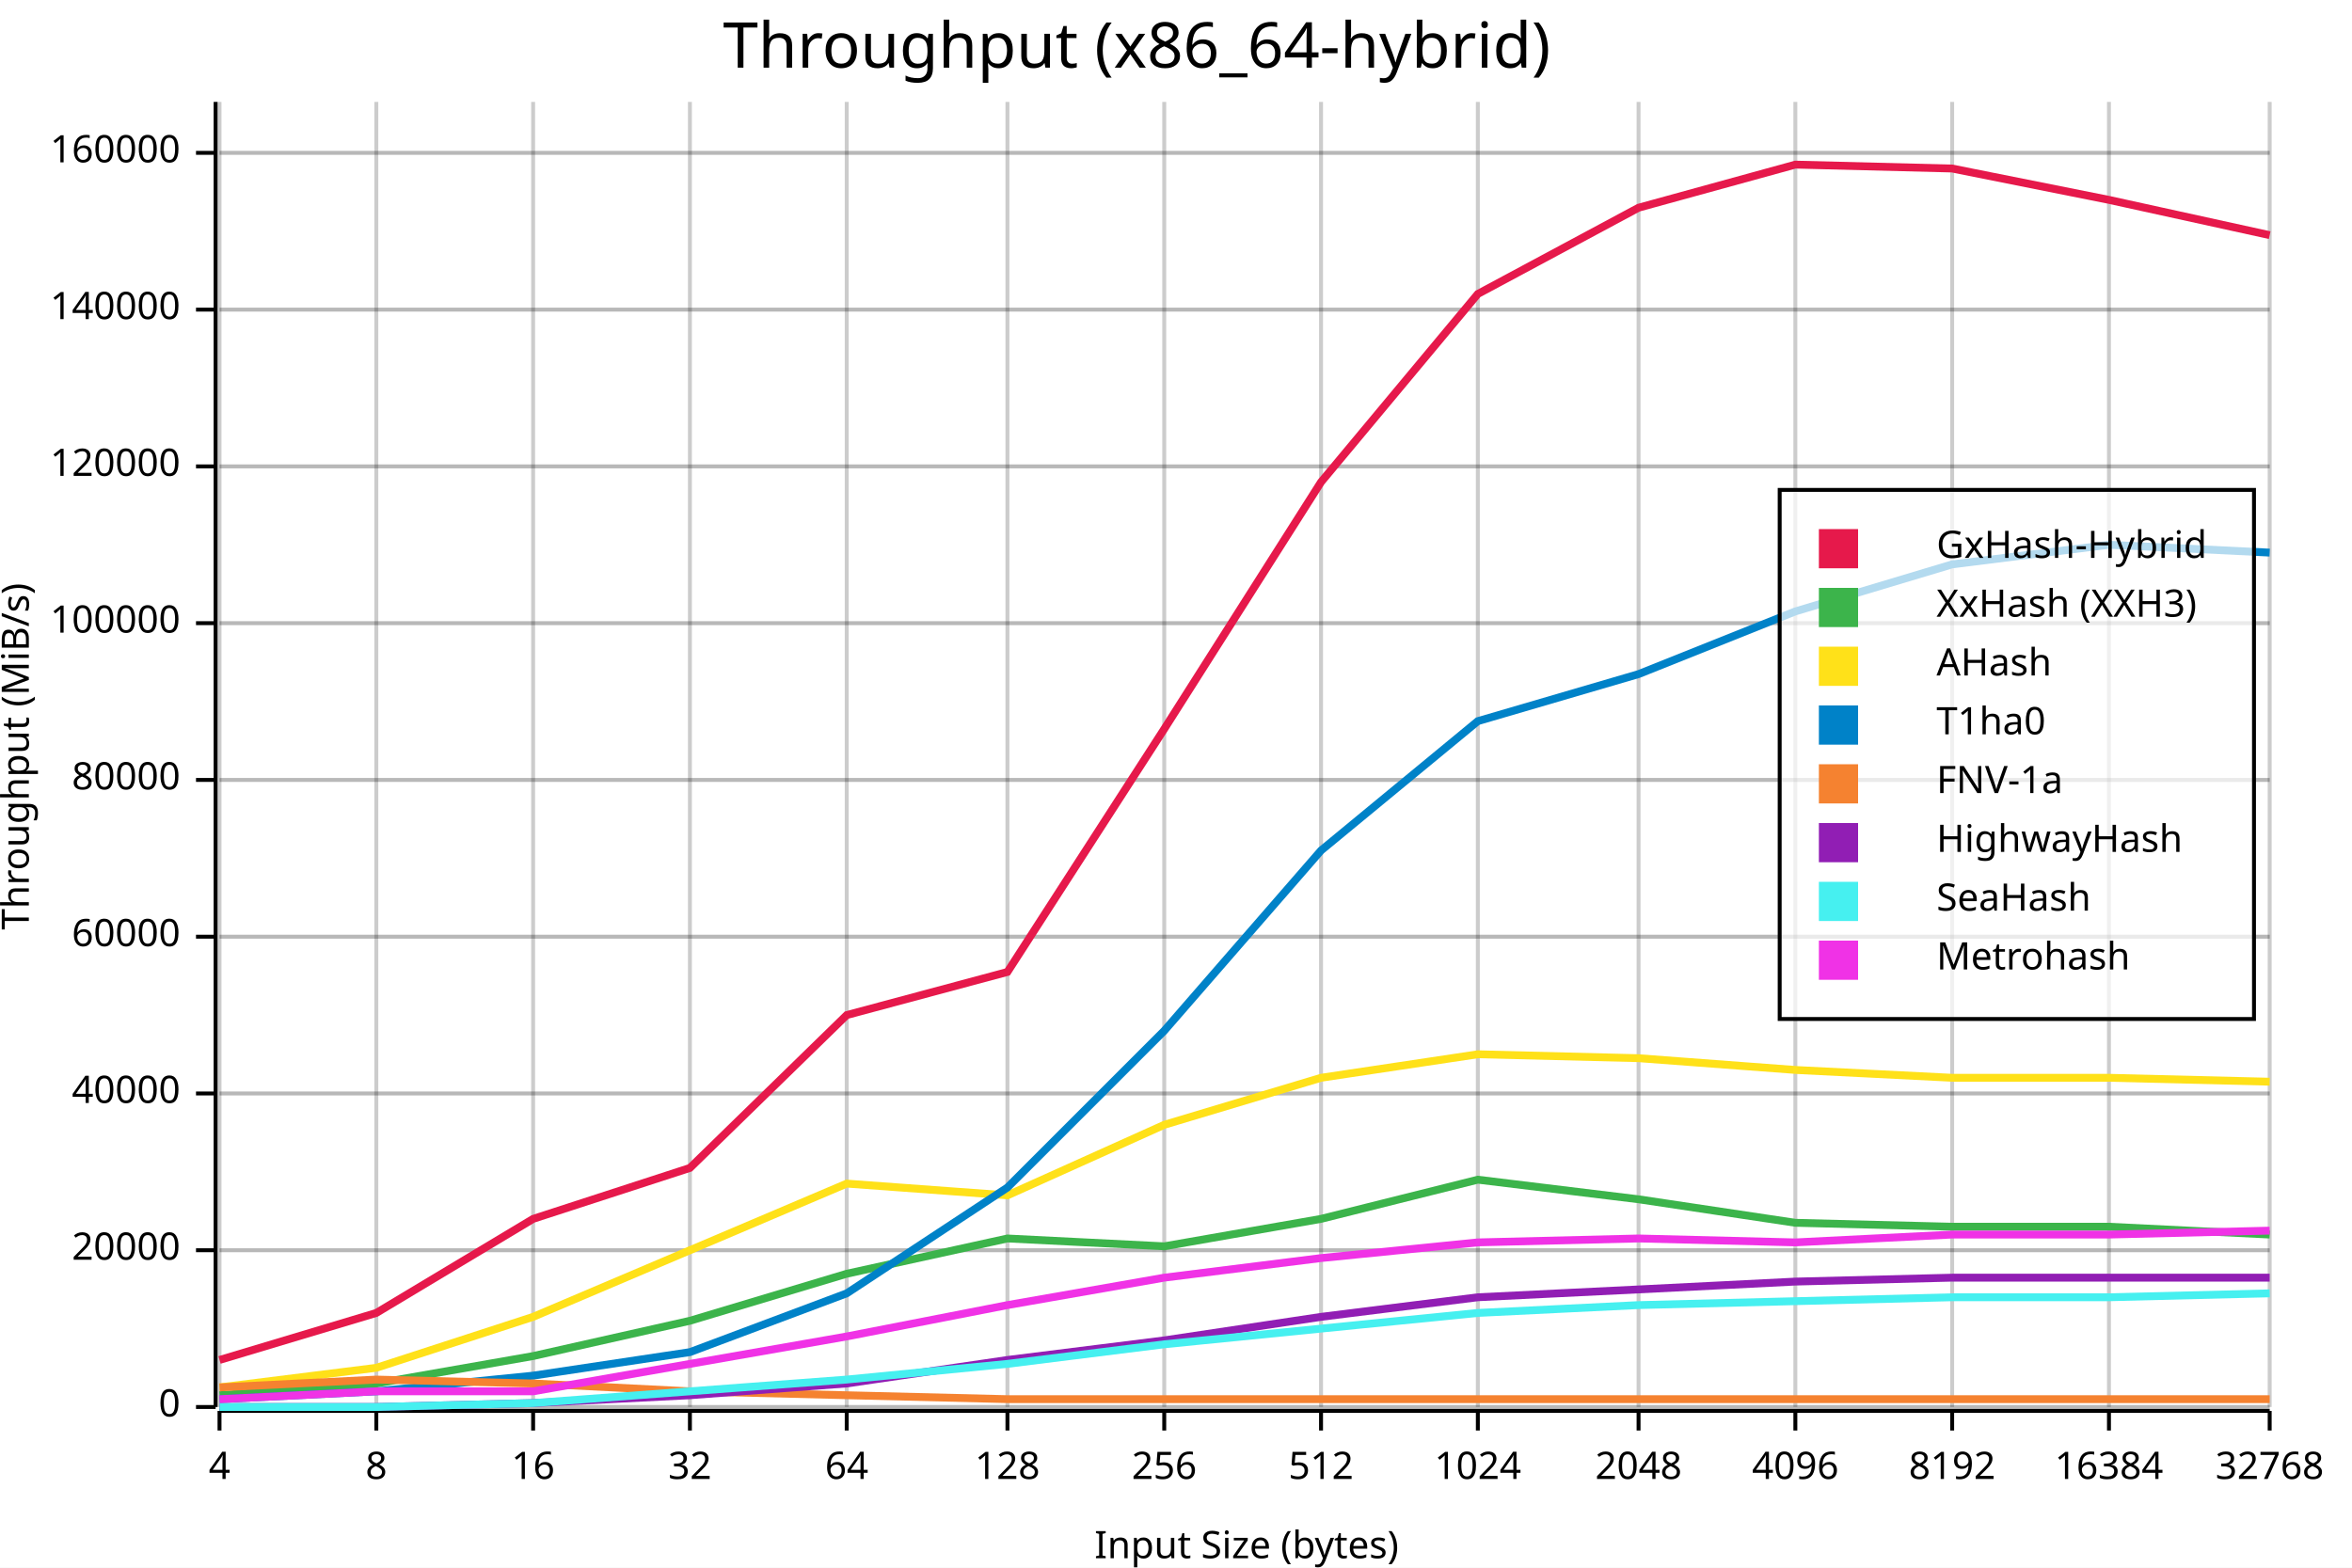
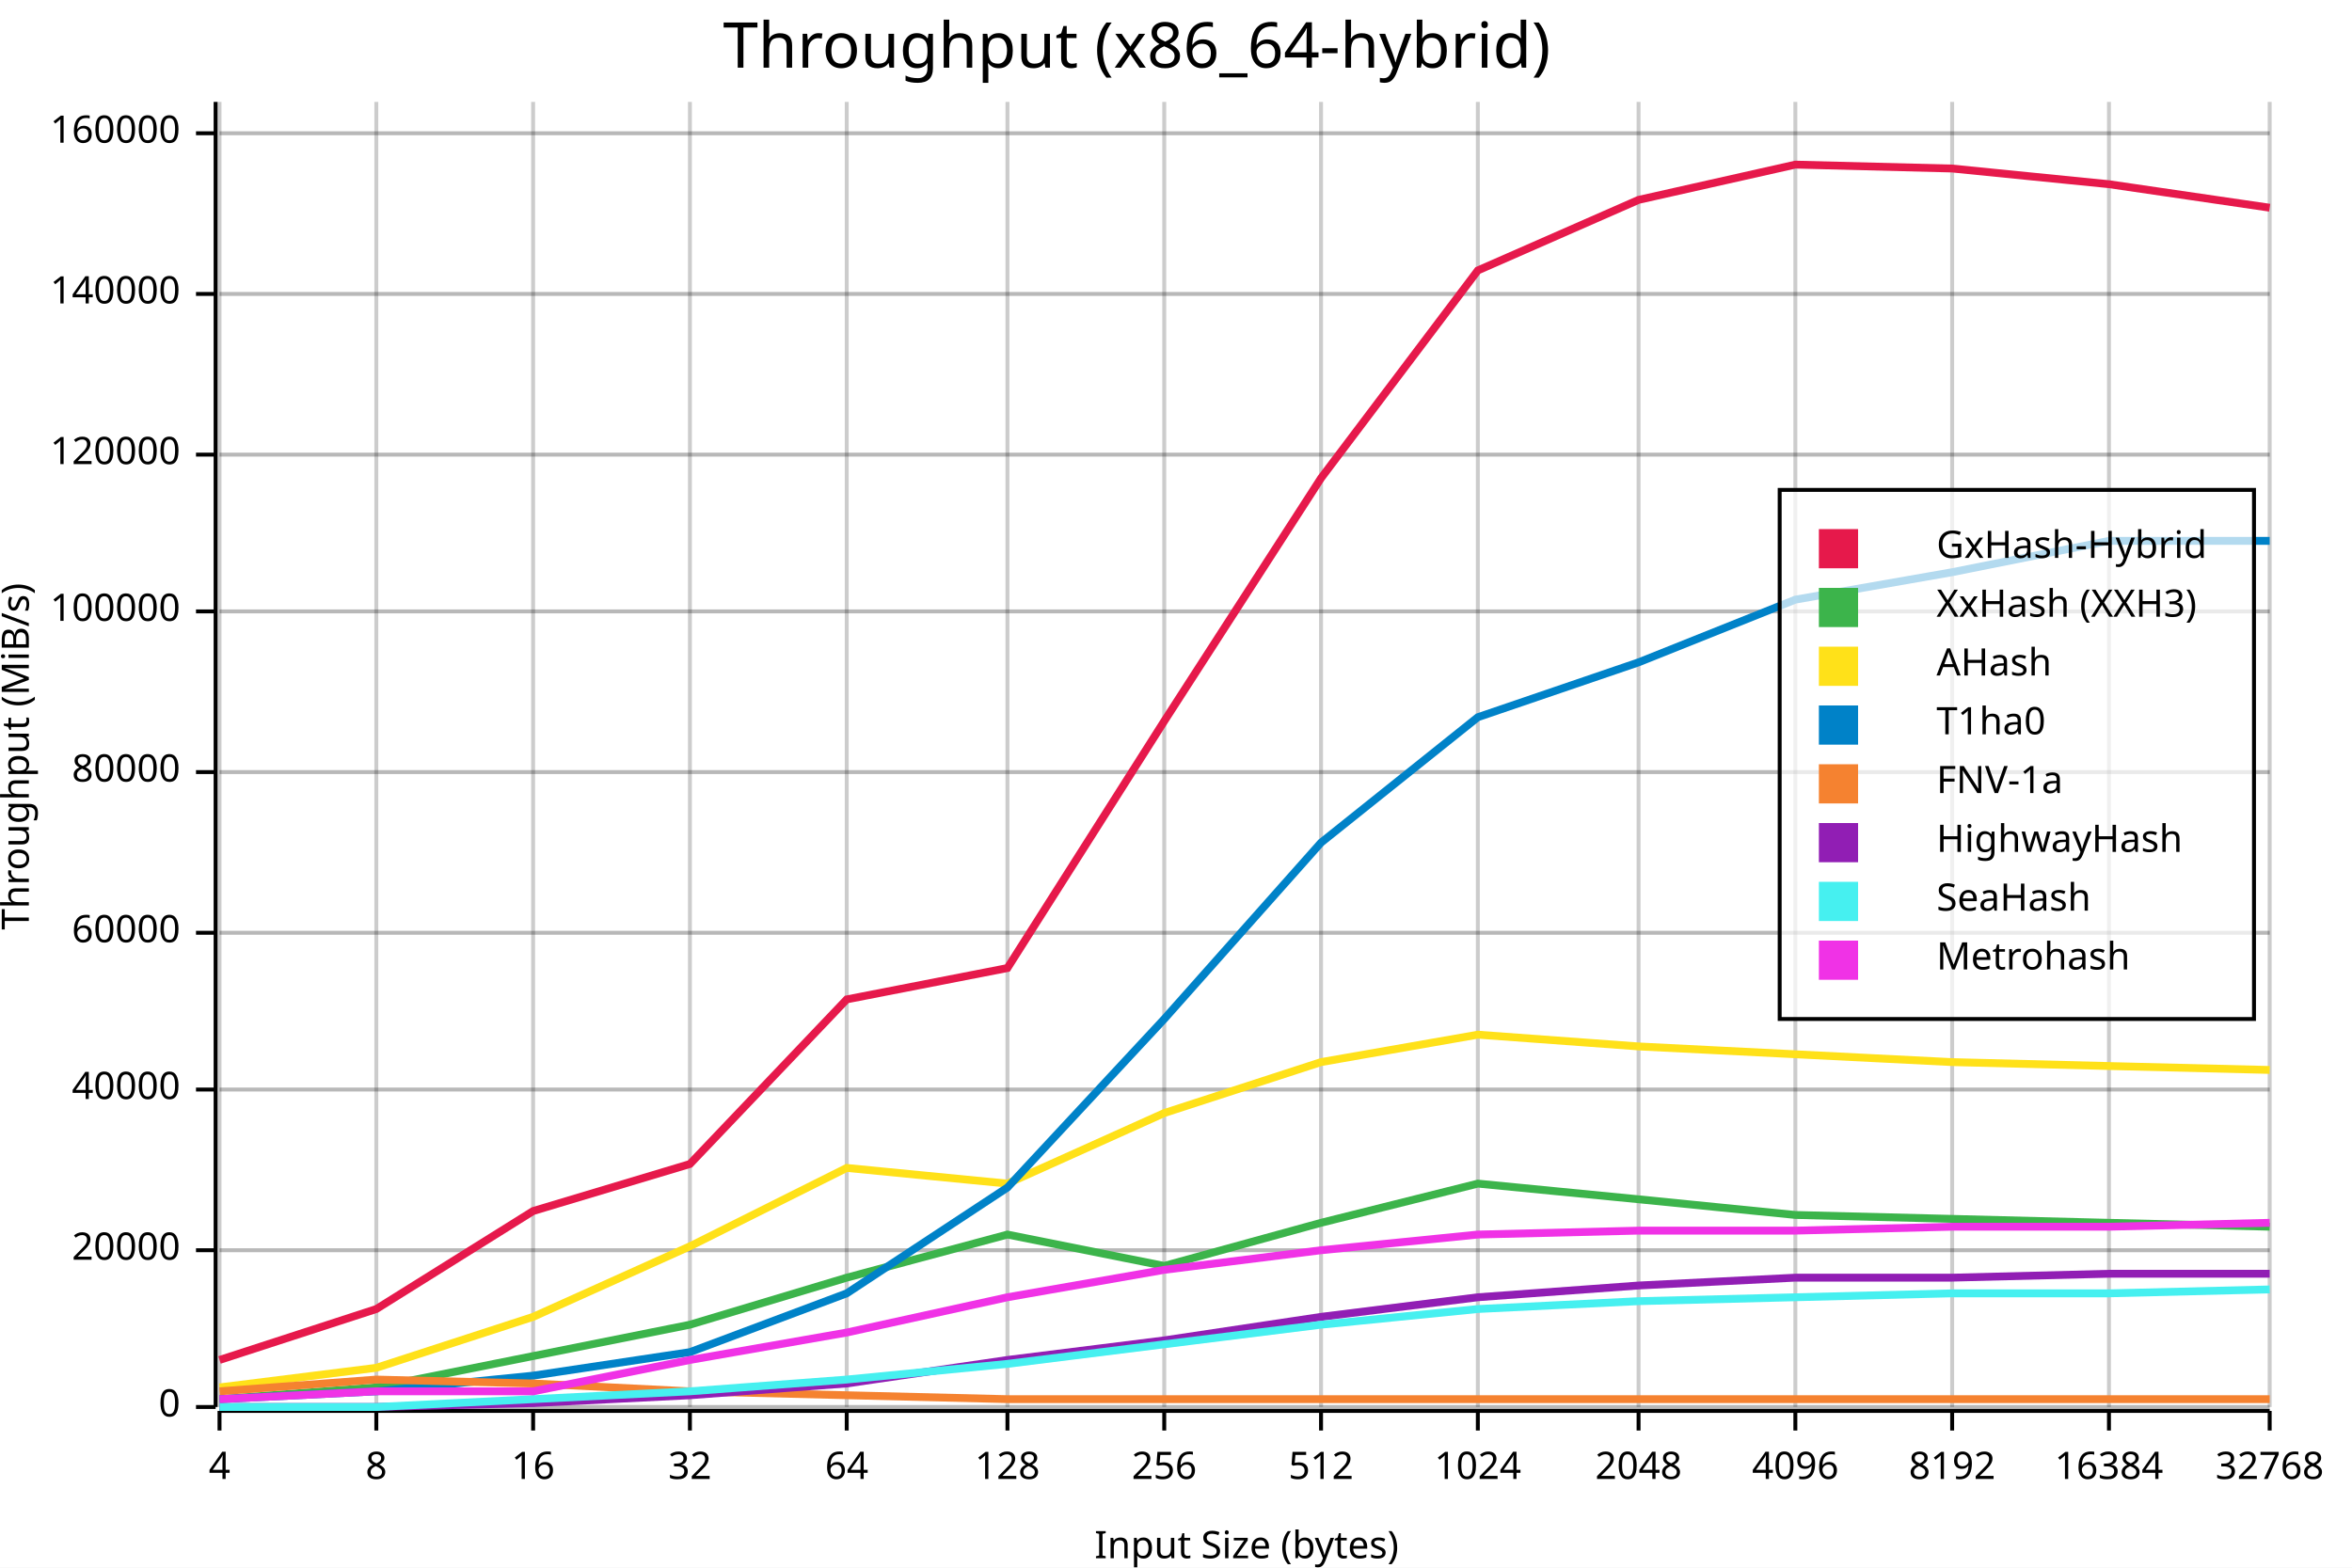
<svg xmlns="http://www.w3.org/2000/svg" width="600" height="400" viewBox="0 0 600 400">
  <rect x="0" y="0" width="600" height="400" opacity="1" fill="#FFFFFF" stroke="none" />
  <text x="290" y="5" dy="0.76em" text-anchor="middle" font-family="sans-serif" font-size="16.129" opacity="1" fill="#000000">
Throughput (x86_64-hybrid)
</text>
  <line opacity="0.1" stroke="#000000" stroke-width="1" x1="56" y1="359" x2="579" y2="359" />
  <line opacity="0.1" stroke="#000000" stroke-width="1" x1="56" y1="319" x2="579" y2="319" />
-   <line opacity="0.1" stroke="#000000" stroke-width="1" x1="56" y1="279" x2="579" y2="279" />
-   <line opacity="0.1" stroke="#000000" stroke-width="1" x1="56" y1="239" x2="579" y2="239" />
-   <line opacity="0.1" stroke="#000000" stroke-width="1" x1="56" y1="199" x2="579" y2="199" />
-   <line opacity="0.1" stroke="#000000" stroke-width="1" x1="56" y1="159" x2="579" y2="159" />
-   <line opacity="0.1" stroke="#000000" stroke-width="1" x1="56" y1="119" x2="579" y2="119" />
-   <line opacity="0.1" stroke="#000000" stroke-width="1" x1="56" y1="79" x2="579" y2="79" />
-   <line opacity="0.1" stroke="#000000" stroke-width="1" x1="56" y1="39" x2="579" y2="39" />
+   <line opacity="0.1" stroke="#000000" stroke-width="1" x1="56" y1="278" x2="579" y2="278" />
+   <line opacity="0.1" stroke="#000000" stroke-width="1" x1="56" y1="238" x2="579" y2="238" />
+   <line opacity="0.1" stroke="#000000" stroke-width="1" x1="56" y1="197" x2="579" y2="197" />
+   <line opacity="0.1" stroke="#000000" stroke-width="1" x1="56" y1="156" x2="579" y2="156" />
+   <line opacity="0.1" stroke="#000000" stroke-width="1" x1="56" y1="116" x2="579" y2="116" />
+   <line opacity="0.1" stroke="#000000" stroke-width="1" x1="56" y1="75" x2="579" y2="75" />
+   <line opacity="0.1" stroke="#000000" stroke-width="1" x1="56" y1="34" x2="579" y2="34" />
  <text x="0" y="193" dy="0.76em" text-anchor="middle" font-family="sans-serif" font-size="9.677" opacity="1" fill="#000000" transform="rotate(270, 0, 193)">
Throughput (MiB/s)
</text>
  <text x="318" y="400" dy="-0.5ex" text-anchor="middle" font-family="sans-serif" font-size="9.677" opacity="1" fill="#000000">
Input Size (bytes)
</text>
  <line opacity="0.2" stroke="#000000" stroke-width="1" x1="56" y1="359" x2="56" y2="26" />
  <line opacity="0.2" stroke="#000000" stroke-width="1" x1="96" y1="359" x2="96" y2="26" />
  <line opacity="0.2" stroke="#000000" stroke-width="1" x1="136" y1="359" x2="136" y2="26" />
  <line opacity="0.2" stroke="#000000" stroke-width="1" x1="176" y1="359" x2="176" y2="26" />
  <line opacity="0.2" stroke="#000000" stroke-width="1" x1="216" y1="359" x2="216" y2="26" />
  <line opacity="0.2" stroke="#000000" stroke-width="1" x1="257" y1="359" x2="257" y2="26" />
  <line opacity="0.2" stroke="#000000" stroke-width="1" x1="297" y1="359" x2="297" y2="26" />
  <line opacity="0.2" stroke="#000000" stroke-width="1" x1="337" y1="359" x2="337" y2="26" />
  <line opacity="0.2" stroke="#000000" stroke-width="1" x1="377" y1="359" x2="377" y2="26" />
  <line opacity="0.2" stroke="#000000" stroke-width="1" x1="418" y1="359" x2="418" y2="26" />
  <line opacity="0.2" stroke="#000000" stroke-width="1" x1="458" y1="359" x2="458" y2="26" />
  <line opacity="0.2" stroke="#000000" stroke-width="1" x1="498" y1="359" x2="498" y2="26" />
  <line opacity="0.2" stroke="#000000" stroke-width="1" x1="538" y1="359" x2="538" y2="26" />
  <line opacity="0.2" stroke="#000000" stroke-width="1" x1="579" y1="359" x2="579" y2="26" />
  <line opacity="0.2" stroke="#000000" stroke-width="1" x1="56" y1="359" x2="579" y2="359" />
  <line opacity="0.2" stroke="#000000" stroke-width="1" x1="56" y1="319" x2="579" y2="319" />
-   <line opacity="0.2" stroke="#000000" stroke-width="1" x1="56" y1="279" x2="579" y2="279" />
-   <line opacity="0.2" stroke="#000000" stroke-width="1" x1="56" y1="239" x2="579" y2="239" />
-   <line opacity="0.2" stroke="#000000" stroke-width="1" x1="56" y1="199" x2="579" y2="199" />
-   <line opacity="0.2" stroke="#000000" stroke-width="1" x1="56" y1="159" x2="579" y2="159" />
-   <line opacity="0.2" stroke="#000000" stroke-width="1" x1="56" y1="119" x2="579" y2="119" />
-   <line opacity="0.2" stroke="#000000" stroke-width="1" x1="56" y1="79" x2="579" y2="79" />
-   <line opacity="0.2" stroke="#000000" stroke-width="1" x1="56" y1="39" x2="579" y2="39" />
+   <line opacity="0.2" stroke="#000000" stroke-width="1" x1="56" y1="278" x2="579" y2="278" />
+   <line opacity="0.2" stroke="#000000" stroke-width="1" x1="56" y1="238" x2="579" y2="238" />
+   <line opacity="0.2" stroke="#000000" stroke-width="1" x1="56" y1="197" x2="579" y2="197" />
+   <line opacity="0.2" stroke="#000000" stroke-width="1" x1="56" y1="156" x2="579" y2="156" />
+   <line opacity="0.2" stroke="#000000" stroke-width="1" x1="56" y1="116" x2="579" y2="116" />
+   <line opacity="0.2" stroke="#000000" stroke-width="1" x1="56" y1="75" x2="579" y2="75" />
+   <line opacity="0.2" stroke="#000000" stroke-width="1" x1="56" y1="34" x2="579" y2="34" />
  <polyline fill="none" opacity="1" stroke="#000000" stroke-width="1" points="55,26 55,359 " />
  <text x="46" y="359" dy="0.5ex" text-anchor="end" font-family="sans-serif" font-size="9.677" opacity="1" fill="#000000">
0
</text>
  <polyline fill="none" opacity="1" stroke="#000000" stroke-width="1" points="50,359 55,359 " />
  <text x="46" y="319" dy="0.5ex" text-anchor="end" font-family="sans-serif" font-size="9.677" opacity="1" fill="#000000">
20000
</text>
  <polyline fill="none" opacity="1" stroke="#000000" stroke-width="1" points="50,319 55,319 " />
-   <text x="46" y="279" dy="0.5ex" text-anchor="end" font-family="sans-serif" font-size="9.677" opacity="1" fill="#000000">
+   <text x="46" y="278" dy="0.5ex" text-anchor="end" font-family="sans-serif" font-size="9.677" opacity="1" fill="#000000">
40000
</text>
-   <polyline fill="none" opacity="1" stroke="#000000" stroke-width="1" points="50,279 55,279 " />
-   <text x="46" y="239" dy="0.5ex" text-anchor="end" font-family="sans-serif" font-size="9.677" opacity="1" fill="#000000">
+   <polyline fill="none" opacity="1" stroke="#000000" stroke-width="1" points="50,278 55,278 " />
+   <text x="46" y="238" dy="0.5ex" text-anchor="end" font-family="sans-serif" font-size="9.677" opacity="1" fill="#000000">
60000
</text>
-   <polyline fill="none" opacity="1" stroke="#000000" stroke-width="1" points="50,239 55,239 " />
-   <text x="46" y="199" dy="0.5ex" text-anchor="end" font-family="sans-serif" font-size="9.677" opacity="1" fill="#000000">
+   <polyline fill="none" opacity="1" stroke="#000000" stroke-width="1" points="50,238 55,238 " />
+   <text x="46" y="197" dy="0.5ex" text-anchor="end" font-family="sans-serif" font-size="9.677" opacity="1" fill="#000000">
80000
</text>
-   <polyline fill="none" opacity="1" stroke="#000000" stroke-width="1" points="50,199 55,199 " />
-   <text x="46" y="159" dy="0.5ex" text-anchor="end" font-family="sans-serif" font-size="9.677" opacity="1" fill="#000000">
+   <polyline fill="none" opacity="1" stroke="#000000" stroke-width="1" points="50,197 55,197 " />
+   <text x="46" y="156" dy="0.5ex" text-anchor="end" font-family="sans-serif" font-size="9.677" opacity="1" fill="#000000">
100000
</text>
-   <polyline fill="none" opacity="1" stroke="#000000" stroke-width="1" points="50,159 55,159 " />
-   <text x="46" y="119" dy="0.5ex" text-anchor="end" font-family="sans-serif" font-size="9.677" opacity="1" fill="#000000">
+   <polyline fill="none" opacity="1" stroke="#000000" stroke-width="1" points="50,156 55,156 " />
+   <text x="46" y="116" dy="0.5ex" text-anchor="end" font-family="sans-serif" font-size="9.677" opacity="1" fill="#000000">
120000
</text>
-   <polyline fill="none" opacity="1" stroke="#000000" stroke-width="1" points="50,119 55,119 " />
-   <text x="46" y="79" dy="0.5ex" text-anchor="end" font-family="sans-serif" font-size="9.677" opacity="1" fill="#000000">
+   <polyline fill="none" opacity="1" stroke="#000000" stroke-width="1" points="50,116 55,116 " />
+   <text x="46" y="75" dy="0.5ex" text-anchor="end" font-family="sans-serif" font-size="9.677" opacity="1" fill="#000000">
140000
</text>
-   <polyline fill="none" opacity="1" stroke="#000000" stroke-width="1" points="50,79 55,79 " />
-   <text x="46" y="39" dy="0.5ex" text-anchor="end" font-family="sans-serif" font-size="9.677" opacity="1" fill="#000000">
+   <polyline fill="none" opacity="1" stroke="#000000" stroke-width="1" points="50,75 55,75 " />
+   <text x="46" y="34" dy="0.5ex" text-anchor="end" font-family="sans-serif" font-size="9.677" opacity="1" fill="#000000">
160000
</text>
-   <polyline fill="none" opacity="1" stroke="#000000" stroke-width="1" points="50,39 55,39 " />
+   <polyline fill="none" opacity="1" stroke="#000000" stroke-width="1" points="50,34 55,34 " />
  <polyline fill="none" opacity="1" stroke="#000000" stroke-width="1" points="56,360 579,360 " />
  <text x="56" y="370" dy="0.76em" text-anchor="middle" font-family="sans-serif" font-size="9.677" opacity="1" fill="#000000">
4
</text>
  <polyline fill="none" opacity="1" stroke="#000000" stroke-width="1" points="56,360 56,365 " />
  <text x="96" y="370" dy="0.76em" text-anchor="middle" font-family="sans-serif" font-size="9.677" opacity="1" fill="#000000">
8
</text>
  <polyline fill="none" opacity="1" stroke="#000000" stroke-width="1" points="96,360 96,365 " />
  <text x="136" y="370" dy="0.76em" text-anchor="middle" font-family="sans-serif" font-size="9.677" opacity="1" fill="#000000">
16
</text>
  <polyline fill="none" opacity="1" stroke="#000000" stroke-width="1" points="136,360 136,365 " />
  <text x="176" y="370" dy="0.76em" text-anchor="middle" font-family="sans-serif" font-size="9.677" opacity="1" fill="#000000">
32
</text>
  <polyline fill="none" opacity="1" stroke="#000000" stroke-width="1" points="176,360 176,365 " />
  <text x="216" y="370" dy="0.76em" text-anchor="middle" font-family="sans-serif" font-size="9.677" opacity="1" fill="#000000">
64
</text>
  <polyline fill="none" opacity="1" stroke="#000000" stroke-width="1" points="216,360 216,365 " />
  <text x="257" y="370" dy="0.76em" text-anchor="middle" font-family="sans-serif" font-size="9.677" opacity="1" fill="#000000">
128
</text>
  <polyline fill="none" opacity="1" stroke="#000000" stroke-width="1" points="257,360 257,365 " />
  <text x="297" y="370" dy="0.76em" text-anchor="middle" font-family="sans-serif" font-size="9.677" opacity="1" fill="#000000">
256
</text>
  <polyline fill="none" opacity="1" stroke="#000000" stroke-width="1" points="297,360 297,365 " />
  <text x="337" y="370" dy="0.76em" text-anchor="middle" font-family="sans-serif" font-size="9.677" opacity="1" fill="#000000">
512
</text>
  <polyline fill="none" opacity="1" stroke="#000000" stroke-width="1" points="337,360 337,365 " />
  <text x="377" y="370" dy="0.76em" text-anchor="middle" font-family="sans-serif" font-size="9.677" opacity="1" fill="#000000">
1024
</text>
  <polyline fill="none" opacity="1" stroke="#000000" stroke-width="1" points="377,360 377,365 " />
  <text x="418" y="370" dy="0.76em" text-anchor="middle" font-family="sans-serif" font-size="9.677" opacity="1" fill="#000000">
2048
</text>
  <polyline fill="none" opacity="1" stroke="#000000" stroke-width="1" points="418,360 418,365 " />
  <text x="458" y="370" dy="0.76em" text-anchor="middle" font-family="sans-serif" font-size="9.677" opacity="1" fill="#000000">
4096
</text>
  <polyline fill="none" opacity="1" stroke="#000000" stroke-width="1" points="458,360 458,365 " />
  <text x="498" y="370" dy="0.76em" text-anchor="middle" font-family="sans-serif" font-size="9.677" opacity="1" fill="#000000">
8192
</text>
  <polyline fill="none" opacity="1" stroke="#000000" stroke-width="1" points="498,360 498,365 " />
  <text x="538" y="370" dy="0.76em" text-anchor="middle" font-family="sans-serif" font-size="9.677" opacity="1" fill="#000000">
16384
</text>
  <polyline fill="none" opacity="1" stroke="#000000" stroke-width="1" points="538,360 538,365 " />
  <text x="579" y="370" dy="0.76em" text-anchor="middle" font-family="sans-serif" font-size="9.677" opacity="1" fill="#000000">
32768
</text>
  <polyline fill="none" opacity="1" stroke="#000000" stroke-width="1" points="579,360 579,365 " />
-   <polyline fill="none" opacity="1" stroke="#E6194B" stroke-width="2" points="56,347 96,335 136,311 176,298 216,259 257,248 297,186 337,123 377,75 418,53 458,42 498,43 538,51 579,60 " />
-   <polyline fill="none" opacity="1" stroke="#3CB44B" stroke-width="2" points="56,356 96,353 136,346 176,337 216,325 257,316 297,318 337,311 377,301 418,306 458,312 498,313 538,313 579,315 " />
-   <polyline fill="none" opacity="1" stroke="#FFE119" stroke-width="2" points="56,354 96,349 136,336 176,319 216,302 257,305 297,287 337,275 377,269 418,270 458,273 498,275 538,275 579,276 " />
-   <polyline fill="none" opacity="1" stroke="#0082C8" stroke-width="2" points="56,357 96,355 136,351 176,345 216,330 257,303 297,263 337,217 377,184 418,172 458,156 498,144 538,139 579,141 " />
-   <polyline fill="none" opacity="1" stroke="#F58230" stroke-width="2" points="56,354 96,352 136,353 176,355 216,356 257,357 297,357 337,357 377,357 418,357 458,357 498,357 538,357 579,357 " />
-   <polyline fill="none" opacity="1" stroke="#911EB4" stroke-width="2" points="56,359 96,359 136,358 176,356 216,353 257,347 297,342 337,336 377,331 418,329 458,327 498,326 538,326 579,326 " />
-   <polyline fill="none" opacity="1" stroke="#46F0F0" stroke-width="2" points="56,359 96,359 136,358 176,355 216,352 257,348 297,343 337,339 377,335 418,333 458,332 498,331 538,331 579,330 " />
-   <polyline fill="none" opacity="1" stroke="#F032E6" stroke-width="2" points="56,357 96,355 136,355 176,348 216,341 257,333 297,326 337,321 377,317 418,316 458,317 498,315 538,315 579,314 " />
+   <polyline fill="none" opacity="1" stroke="#E6194B" stroke-width="2" points="56,347 96,334 136,309 176,297 216,255 257,247 297,184 337,122 377,69 418,51 458,42 498,43 538,47 579,53 " />
+   <polyline fill="none" opacity="1" stroke="#3CB44B" stroke-width="2" points="56,357 96,354 136,346 176,338 216,326 257,315 297,323 337,312 377,302 418,306 458,310 498,311 538,312 579,313 " />
+   <polyline fill="none" opacity="1" stroke="#FFE119" stroke-width="2" points="56,354 96,349 136,336 176,318 216,298 257,302 297,284 337,271 377,264 418,267 458,269 498,271 538,272 579,273 " />
+   <polyline fill="none" opacity="1" stroke="#0082C8" stroke-width="2" points="56,357 96,355 136,351 176,345 216,330 257,303 297,260 337,215 377,183 418,169 458,153 498,146 538,138 579,138 " />
+   <polyline fill="none" opacity="1" stroke="#F58230" stroke-width="2" points="56,355 96,352 136,353 176,355 216,356 257,357 297,357 337,357 377,357 418,357 458,357 498,357 538,357 579,357 " />
+   <polyline fill="none" opacity="1" stroke="#911EB4" stroke-width="2" points="56,359 96,359 136,358 176,356 216,353 257,347 297,342 337,336 377,331 418,328 458,326 498,326 538,325 579,325 " />
+   <polyline fill="none" opacity="1" stroke="#46F0F0" stroke-width="2" points="56,359 96,359 136,357 176,355 216,352 257,348 297,343 337,338 377,334 418,332 458,331 498,330 538,330 579,329 " />
+   <polyline fill="none" opacity="1" stroke="#F032E6" stroke-width="2" points="56,357 96,355 136,355 176,347 216,340 257,331 297,324 337,319 377,315 418,314 458,314 498,313 538,313 579,312 " />
  <rect x="454" y="125" width="121" height="135" opacity="0.7" fill="#FFFFFF" stroke="none" />
  <rect x="454" y="125" width="121" height="135" opacity="1" fill="none" stroke="#000000" />
  <text x="494" y="135" dy="0.76em" text-anchor="start" font-family="sans-serif" font-size="9.677" opacity="1" fill="#000000">
GxHash-Hybrid
</text>
  <text x="494" y="150" dy="0.76em" text-anchor="start" font-family="sans-serif" font-size="9.677" opacity="1" fill="#000000">
XxHash (XXH3)
</text>
  <text x="494" y="165" dy="0.76em" text-anchor="start" font-family="sans-serif" font-size="9.677" opacity="1" fill="#000000">
AHash
</text>
  <text x="494" y="180" dy="0.76em" text-anchor="start" font-family="sans-serif" font-size="9.677" opacity="1" fill="#000000">
T1ha0
</text>
  <text x="494" y="195" dy="0.76em" text-anchor="start" font-family="sans-serif" font-size="9.677" opacity="1" fill="#000000">
FNV-1a
</text>
  <text x="494" y="210" dy="0.76em" text-anchor="start" font-family="sans-serif" font-size="9.677" opacity="1" fill="#000000">
HighwayHash
</text>
  <text x="494" y="225" dy="0.76em" text-anchor="start" font-family="sans-serif" font-size="9.677" opacity="1" fill="#000000">
SeaHash
</text>
  <text x="494" y="240" dy="0.76em" text-anchor="start" font-family="sans-serif" font-size="9.677" opacity="1" fill="#000000">
Metrohash
</text>
  <rect x="464" y="135" width="10" height="10" opacity="1" fill="#E6194B" stroke="none" />
  <rect x="464" y="150" width="10" height="10" opacity="1" fill="#3CB44B" stroke="none" />
  <rect x="464" y="165" width="10" height="10" opacity="1" fill="#FFE119" stroke="none" />
  <rect x="464" y="180" width="10" height="10" opacity="1" fill="#0082C8" stroke="none" />
  <rect x="464" y="195" width="10" height="10" opacity="1" fill="#F58230" stroke="none" />
  <rect x="464" y="210" width="10" height="10" opacity="1" fill="#911EB4" stroke="none" />
  <rect x="464" y="225" width="10" height="10" opacity="1" fill="#46F0F0" stroke="none" />
  <rect x="464" y="240" width="10" height="10" opacity="1" fill="#F032E6" stroke="none" />
</svg>
